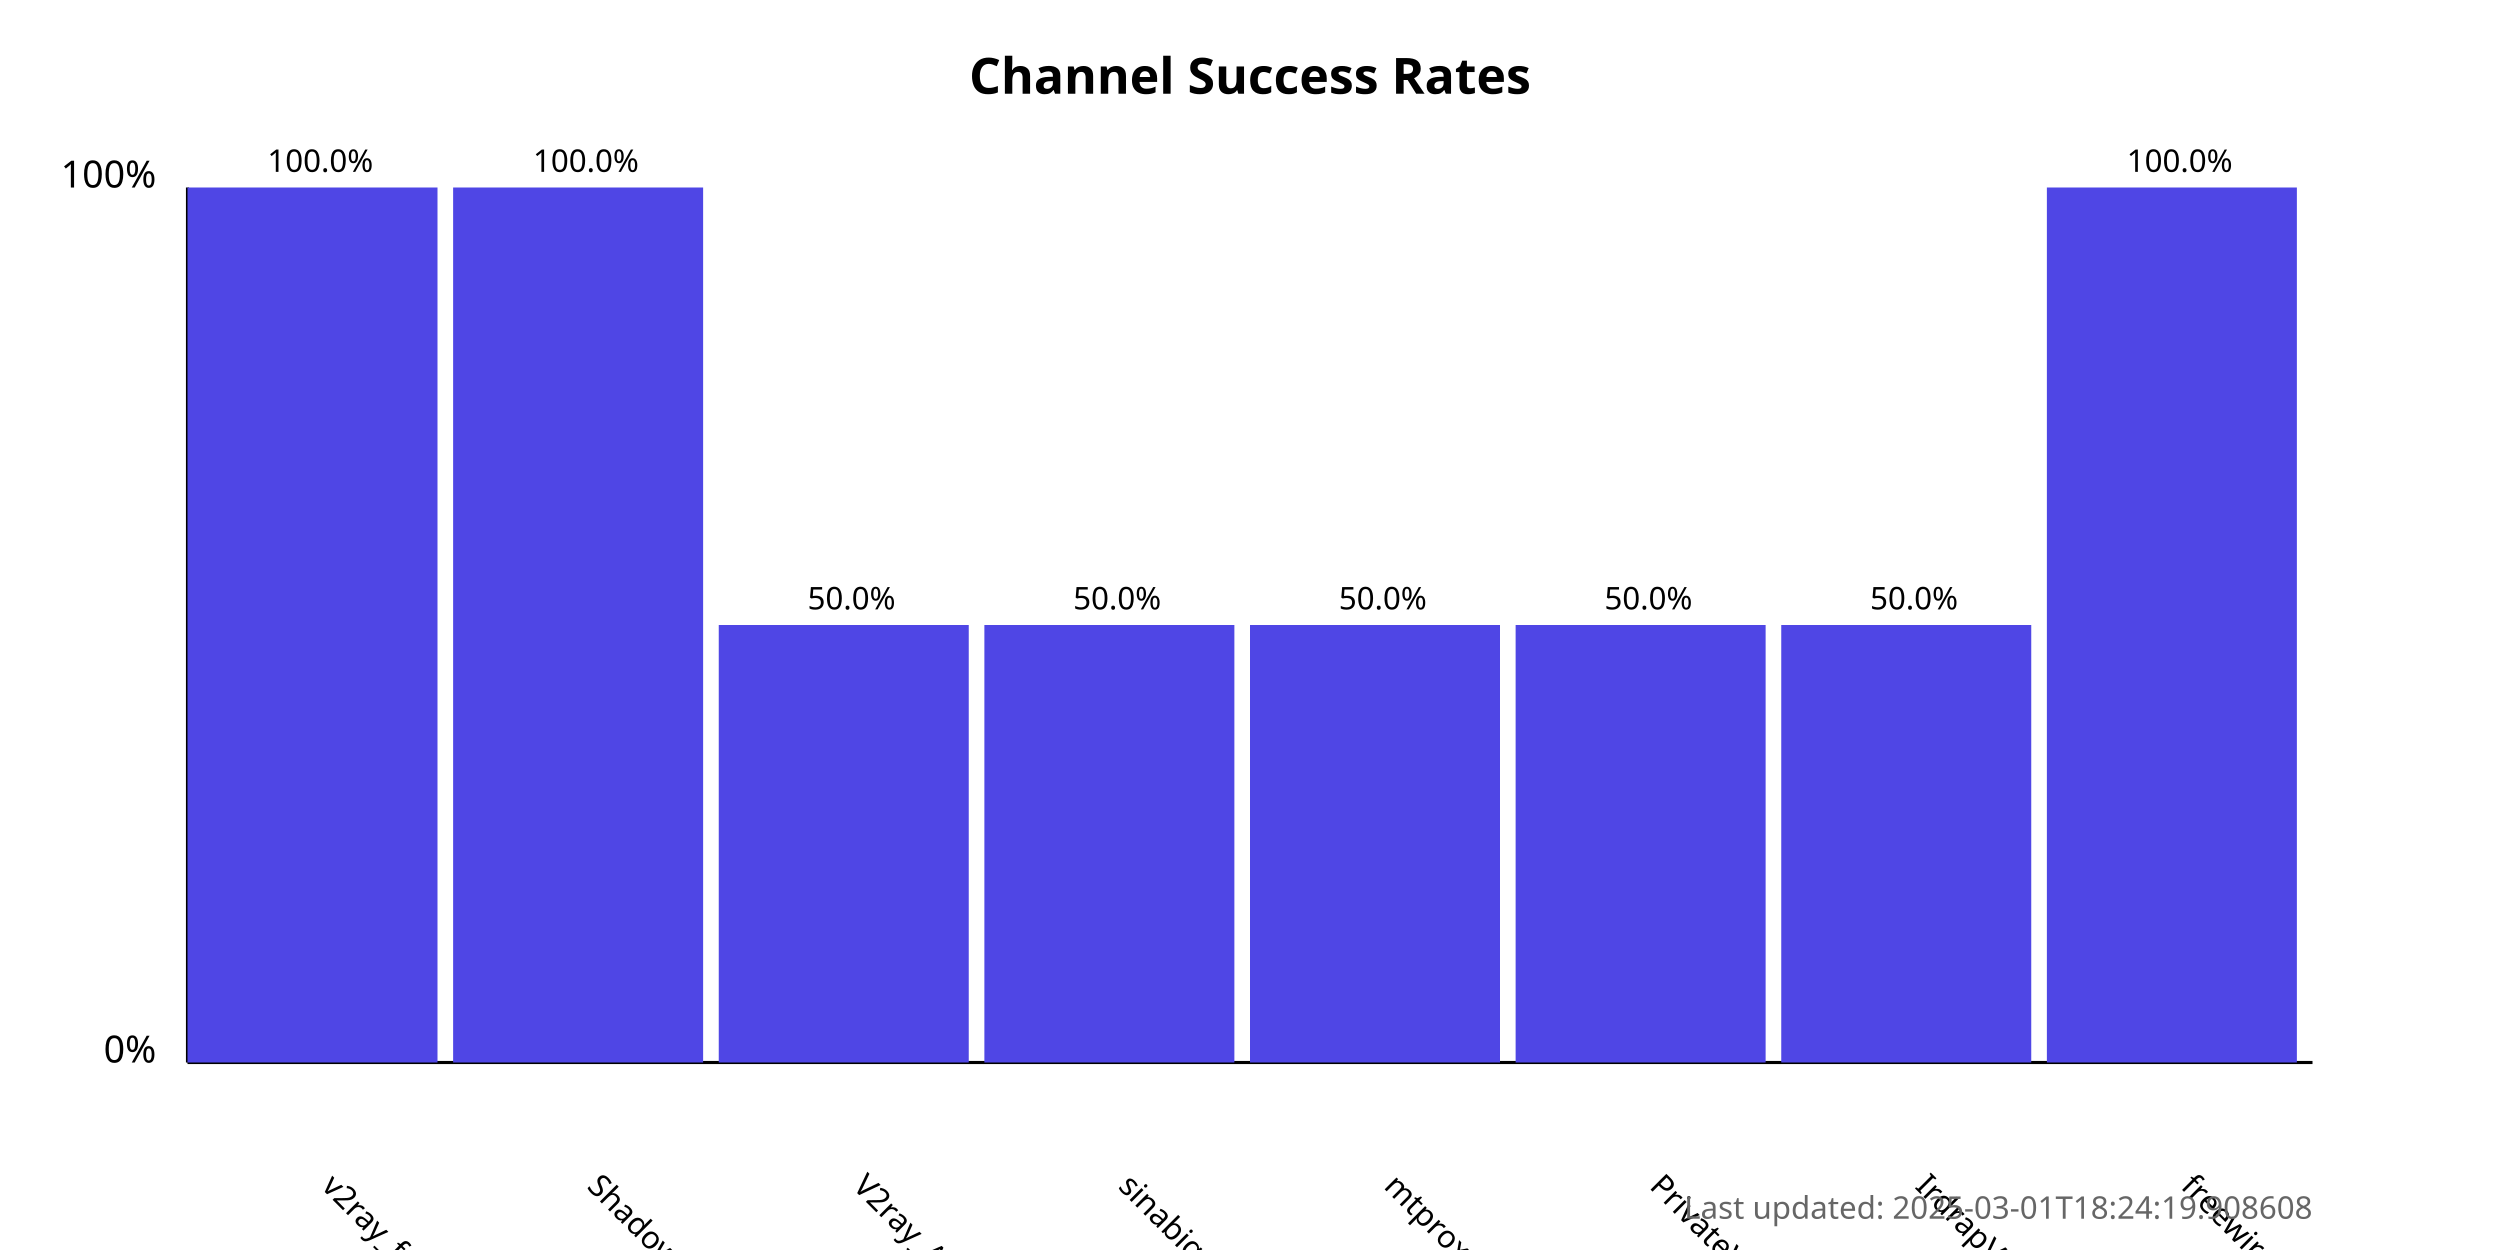
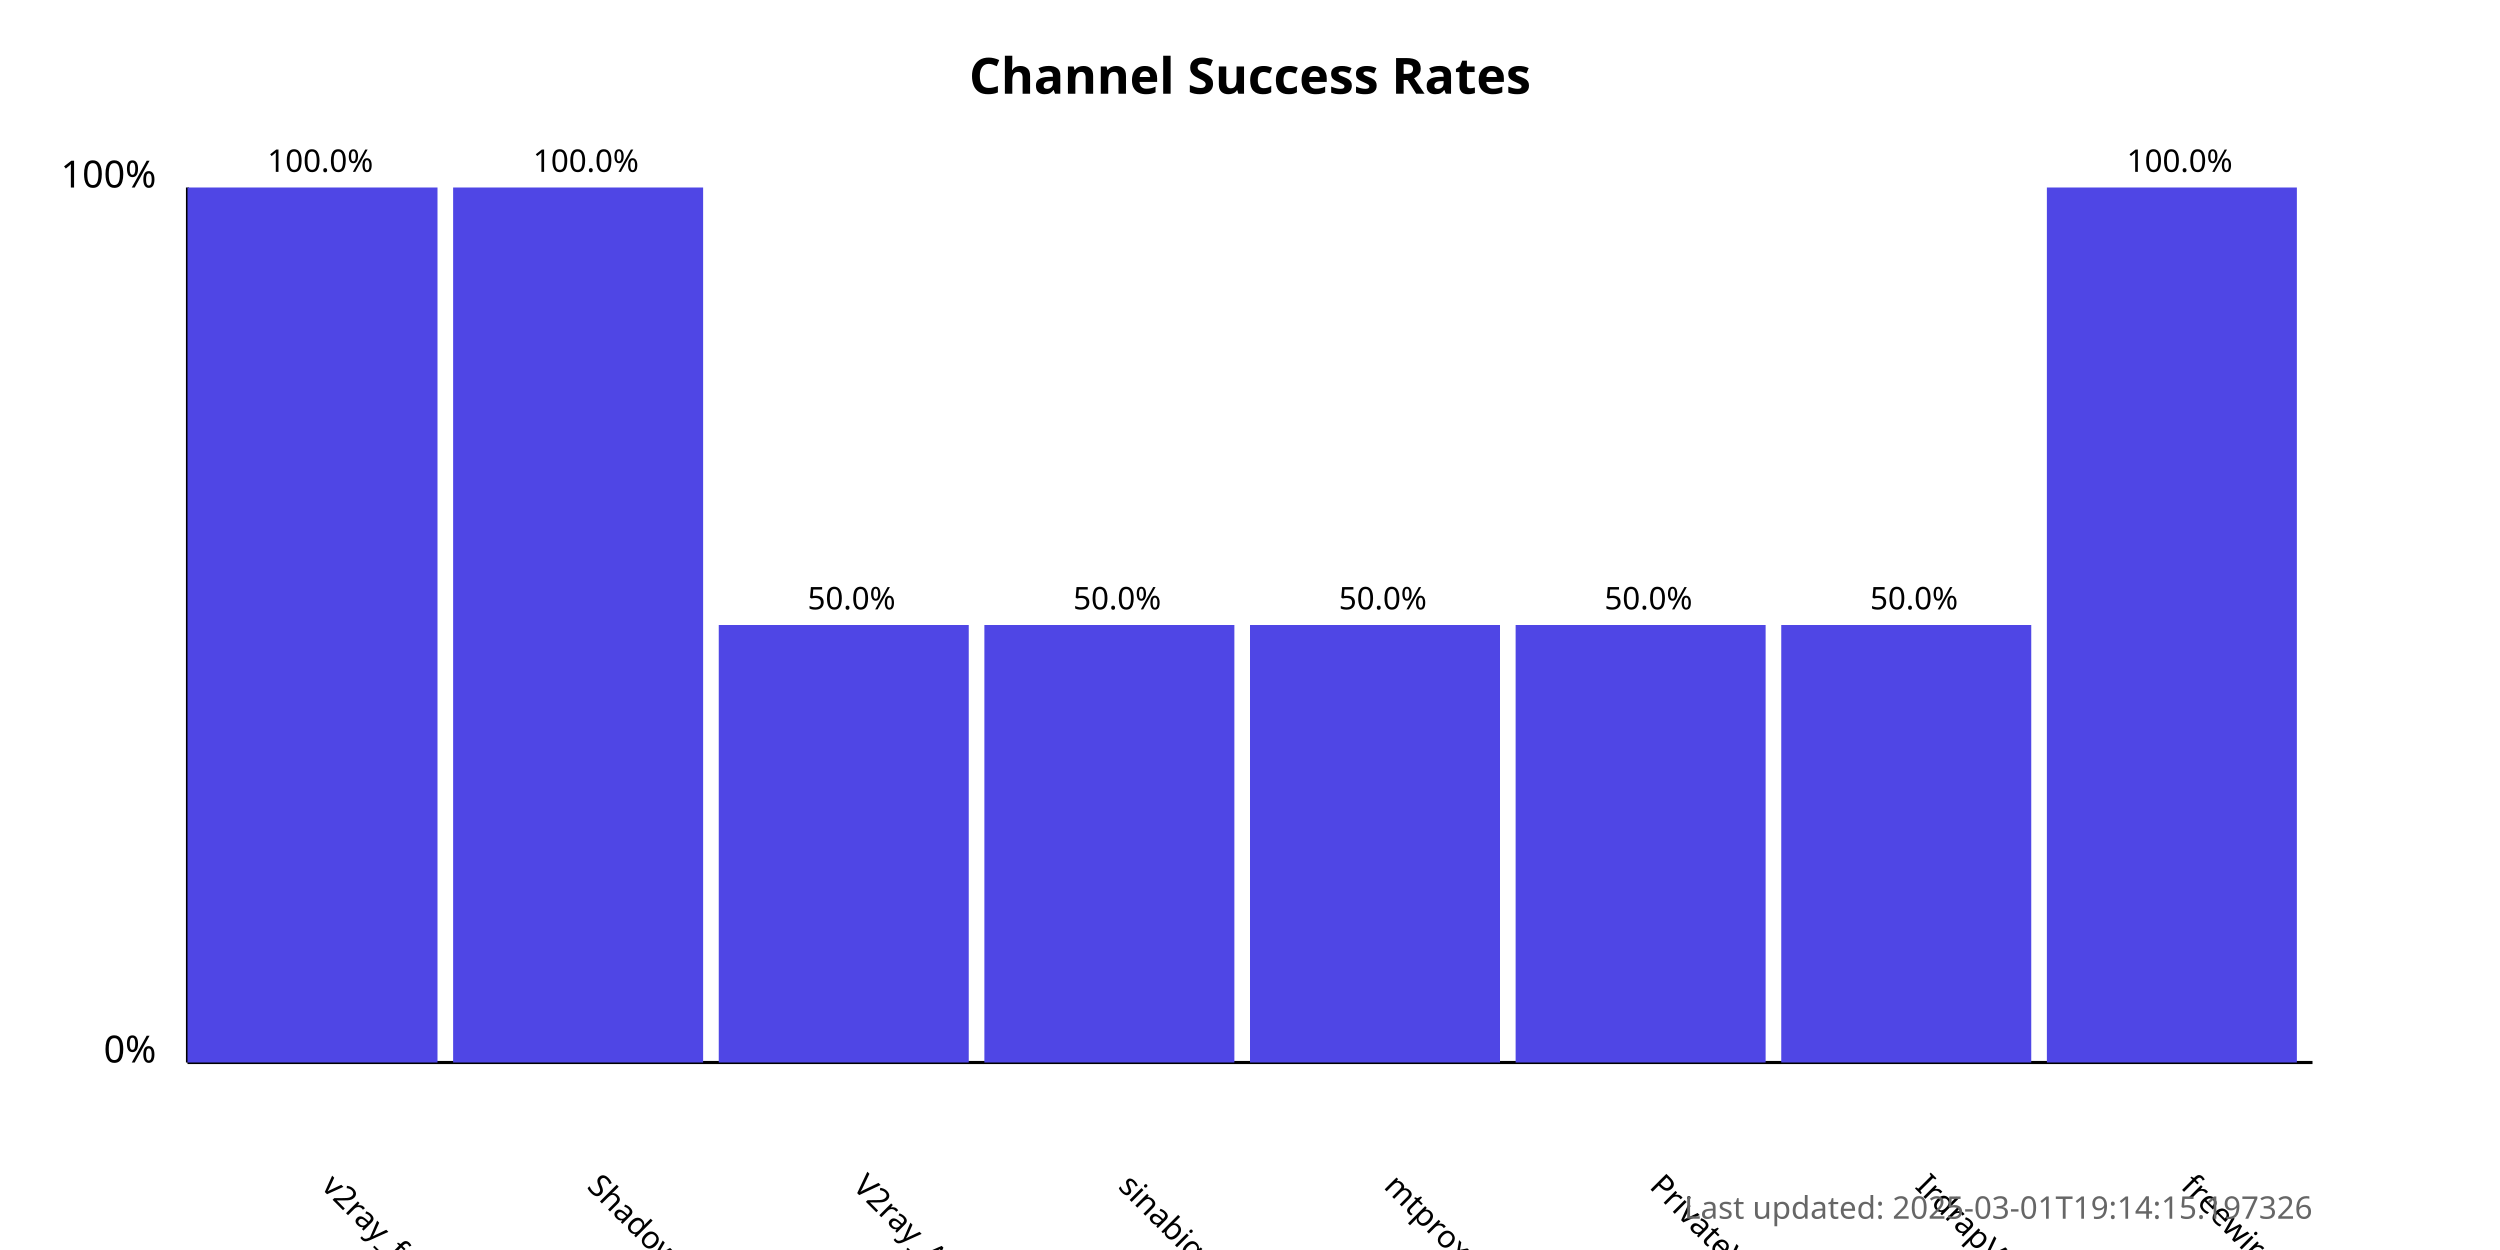
<svg xmlns="http://www.w3.org/2000/svg" width="800" height="400">
  <style>
            .chart-title { font: bold 16px sans-serif; }
            .axis-label { font: 12px sans-serif; }
            .tick-label { font: 10px sans-serif; }
            .bar { fill: #4f46e5; }
            .bar:hover { fill: #6366f1; }
            .timestamp { font: 10px sans-serif; fill: #666; }
        </style>
  <text x="400.0" y="30" text-anchor="middle" class="chart-title">
            Channel Success Rates
        </text>
  <line x1="60" y1="340" x2="60" y2="60" stroke="black" stroke-width="1" />
  <line x1="60" y1="340" x2="740" y2="340" stroke="black" stroke-width="1" />
  <text x="50" y="340" text-anchor="end" class="axis-label">0%</text>
  <text x="50" y="60" text-anchor="end" class="axis-label">100%</text>
  <g>
    <rect x="60" y="60.0" width="80.0" height="280.0" class="bar" />
    <text x="102.5" y="380" transform="rotate(45, 102.5, 380)" text-anchor="start" class="tick-label">
                v2ray_free_conf
            </text>
    <text x="102.5" y="55.0" text-anchor="middle" class="tick-label">
                100.0%
            </text>
  </g>
  <g>
    <rect x="145.0" y="60.0" width="80.0" height="280.0" class="bar" />
    <text x="187.5" y="380" transform="rotate(45, 187.5, 380)" text-anchor="start" class="tick-label">
                ShadowProxy66
            </text>
    <text x="187.5" y="55.0" text-anchor="middle" class="tick-label">
                100.0%
            </text>
  </g>
  <g>
    <rect x="230.0" y="200.0" width="80.0" height="140.0" class="bar" />
    <text x="272.5" y="380" transform="rotate(45, 272.5, 380)" text-anchor="start" class="tick-label">
                V2ray_Alpha
            </text>
    <text x="272.5" y="195.0" text-anchor="middle" class="tick-label">
                50.0%
            </text>
  </g>
  <g>
    <rect x="315.0" y="200.0" width="80.0" height="140.0" class="bar" />
    <text x="357.5" y="380" transform="rotate(45, 357.5, 380)" text-anchor="start" class="tick-label">
                sinabigo
            </text>
    <text x="357.5" y="195.0" text-anchor="middle" class="tick-label">
                50.0%
            </text>
  </g>
  <g>
    <rect x="400.0" y="200.0" width="80.0" height="140.0" class="bar" />
    <text x="442.5" y="380" transform="rotate(45, 442.5, 380)" text-anchor="start" class="tick-label">
                mtproxy_lists
            </text>
    <text x="442.5" y="195.0" text-anchor="middle" class="tick-label">
                50.0%
            </text>
  </g>
  <g>
    <rect x="485.0" y="200.0" width="80.0" height="140.0" class="bar" />
    <text x="527.5" y="380" transform="rotate(45, 527.5, 380)" text-anchor="start" class="tick-label">
                PrivateVPNs
            </text>
    <text x="527.5" y="195.0" text-anchor="middle" class="tick-label">
                50.0%
            </text>
  </g>
  <g>
    <rect x="570.0" y="200.0" width="80.0" height="140.0" class="bar" />
    <text x="612.5" y="380" transform="rotate(45, 612.5, 380)" text-anchor="start" class="tick-label">
                IrdrapVPNnews
            </text>
    <text x="612.5" y="195.0" text-anchor="middle" class="tick-label">
                50.0%
            </text>
  </g>
  <g>
    <rect x="655.0" y="60.0" width="80.0" height="280.0" class="bar" />
    <text x="697.5" y="380" transform="rotate(45, 697.5, 380)" text-anchor="start" class="tick-label">
                freewireguard
            </text>
    <text x="697.5" y="55.0" text-anchor="middle" class="tick-label">
                100.0%
            </text>
  </g>
  <text x="740" y="390" text-anchor="end" class="timestamp">
-             Last updated: 2025-03-01T18:24:19.908608
+             Last updated: 2025-03-01T19:14:15.197326
        </text>
</svg>
